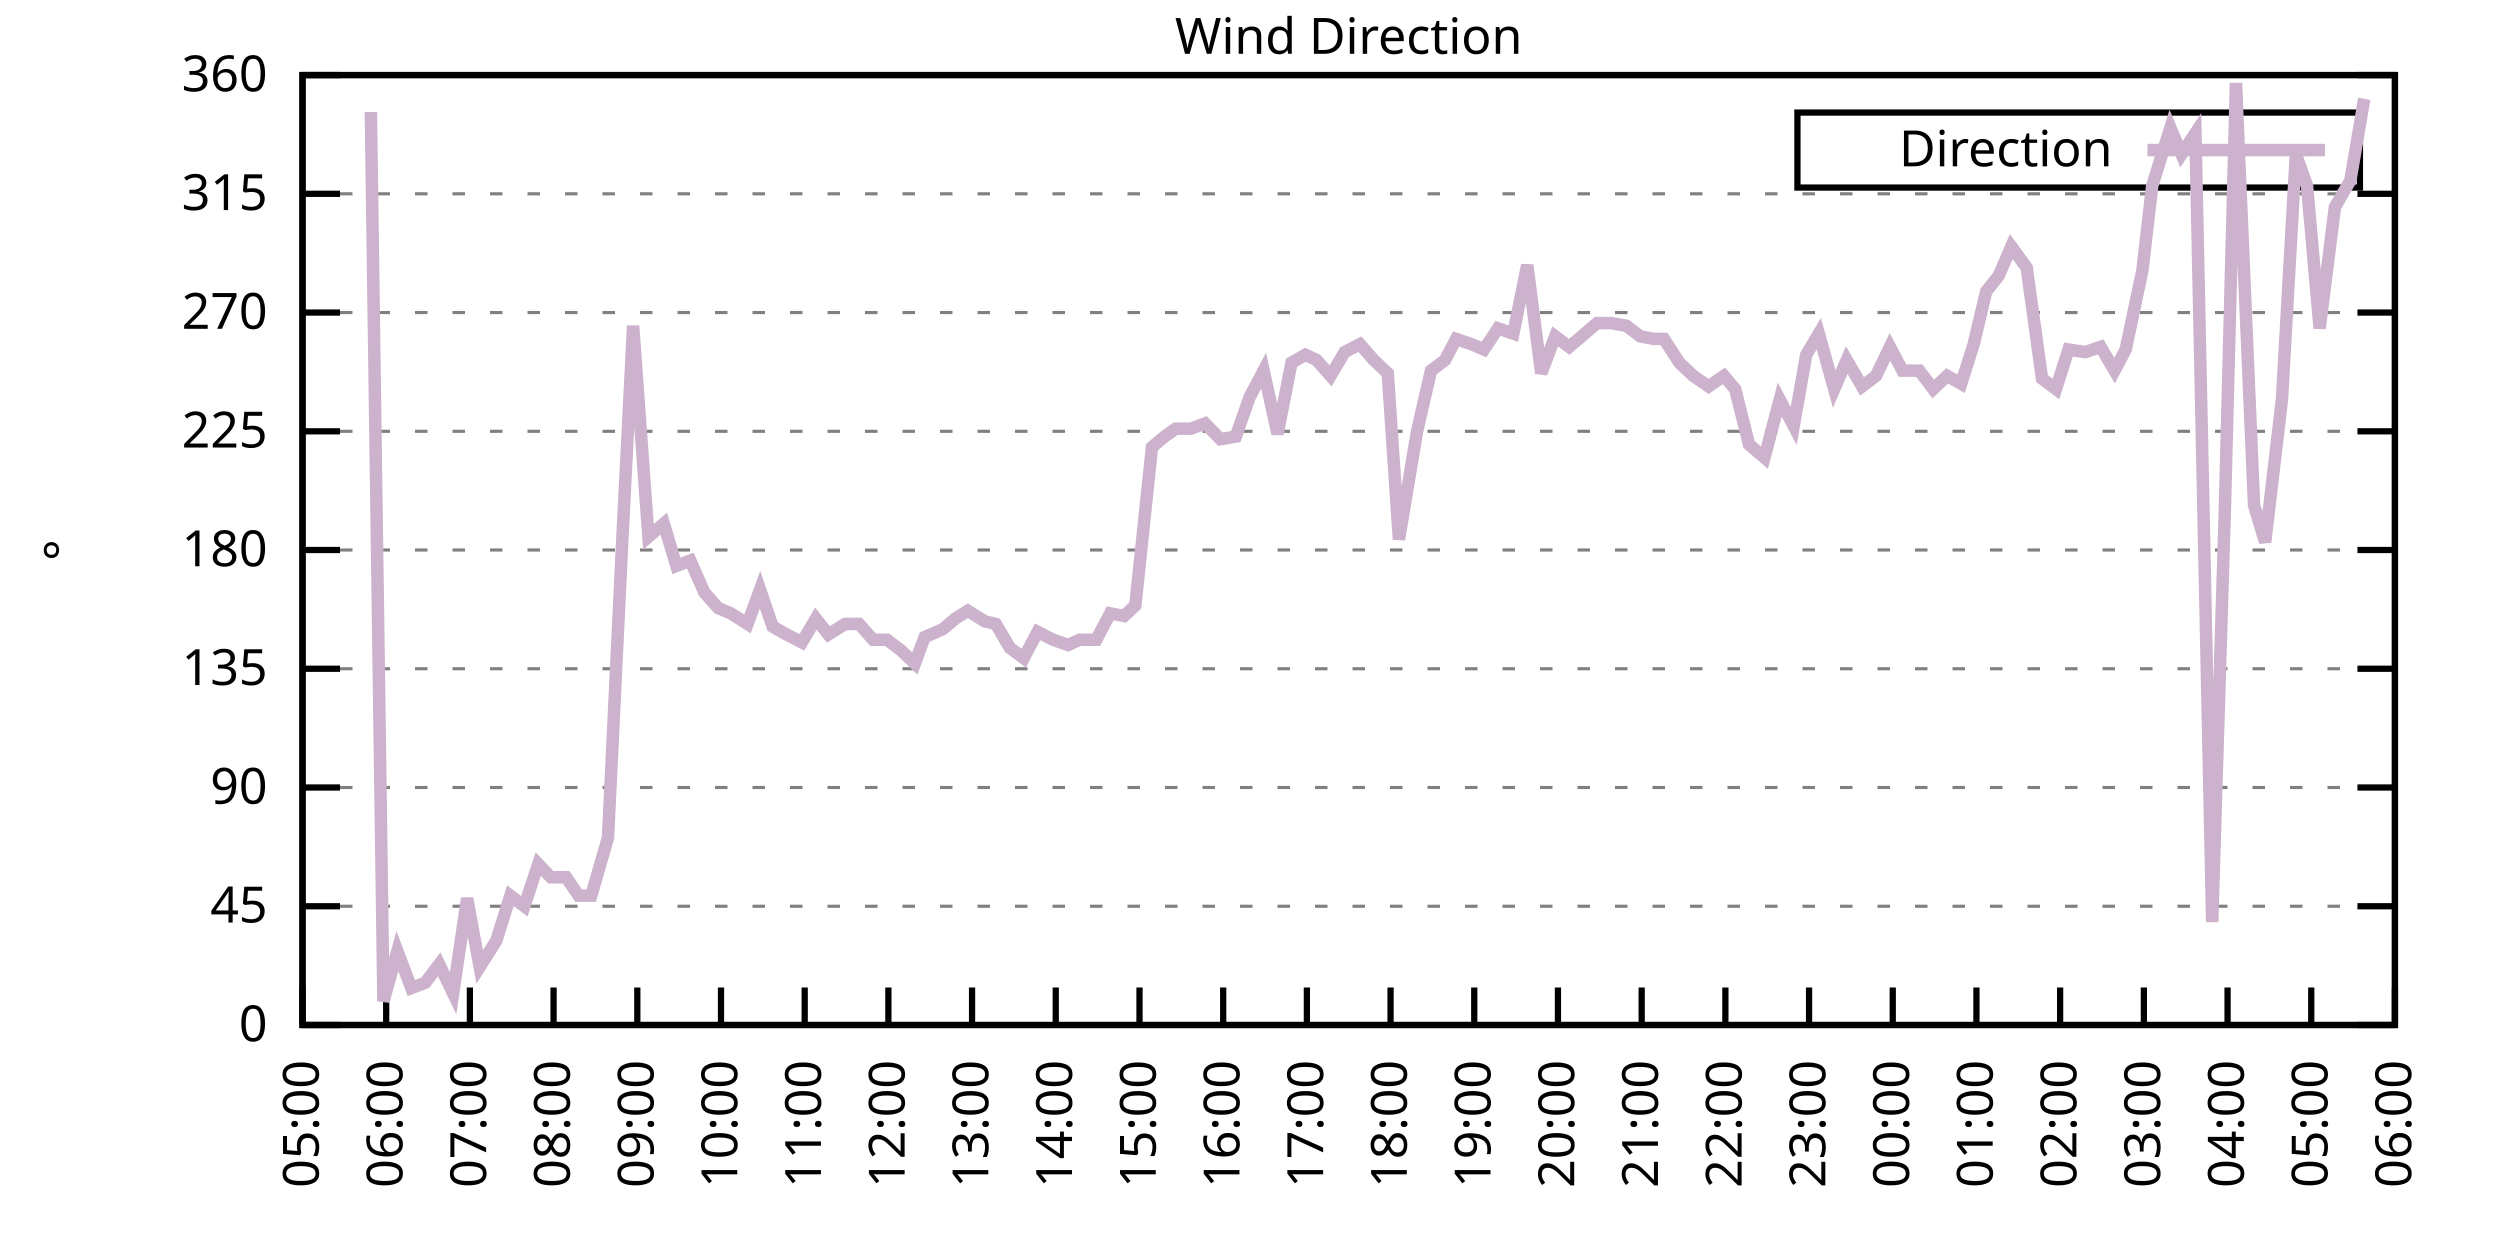
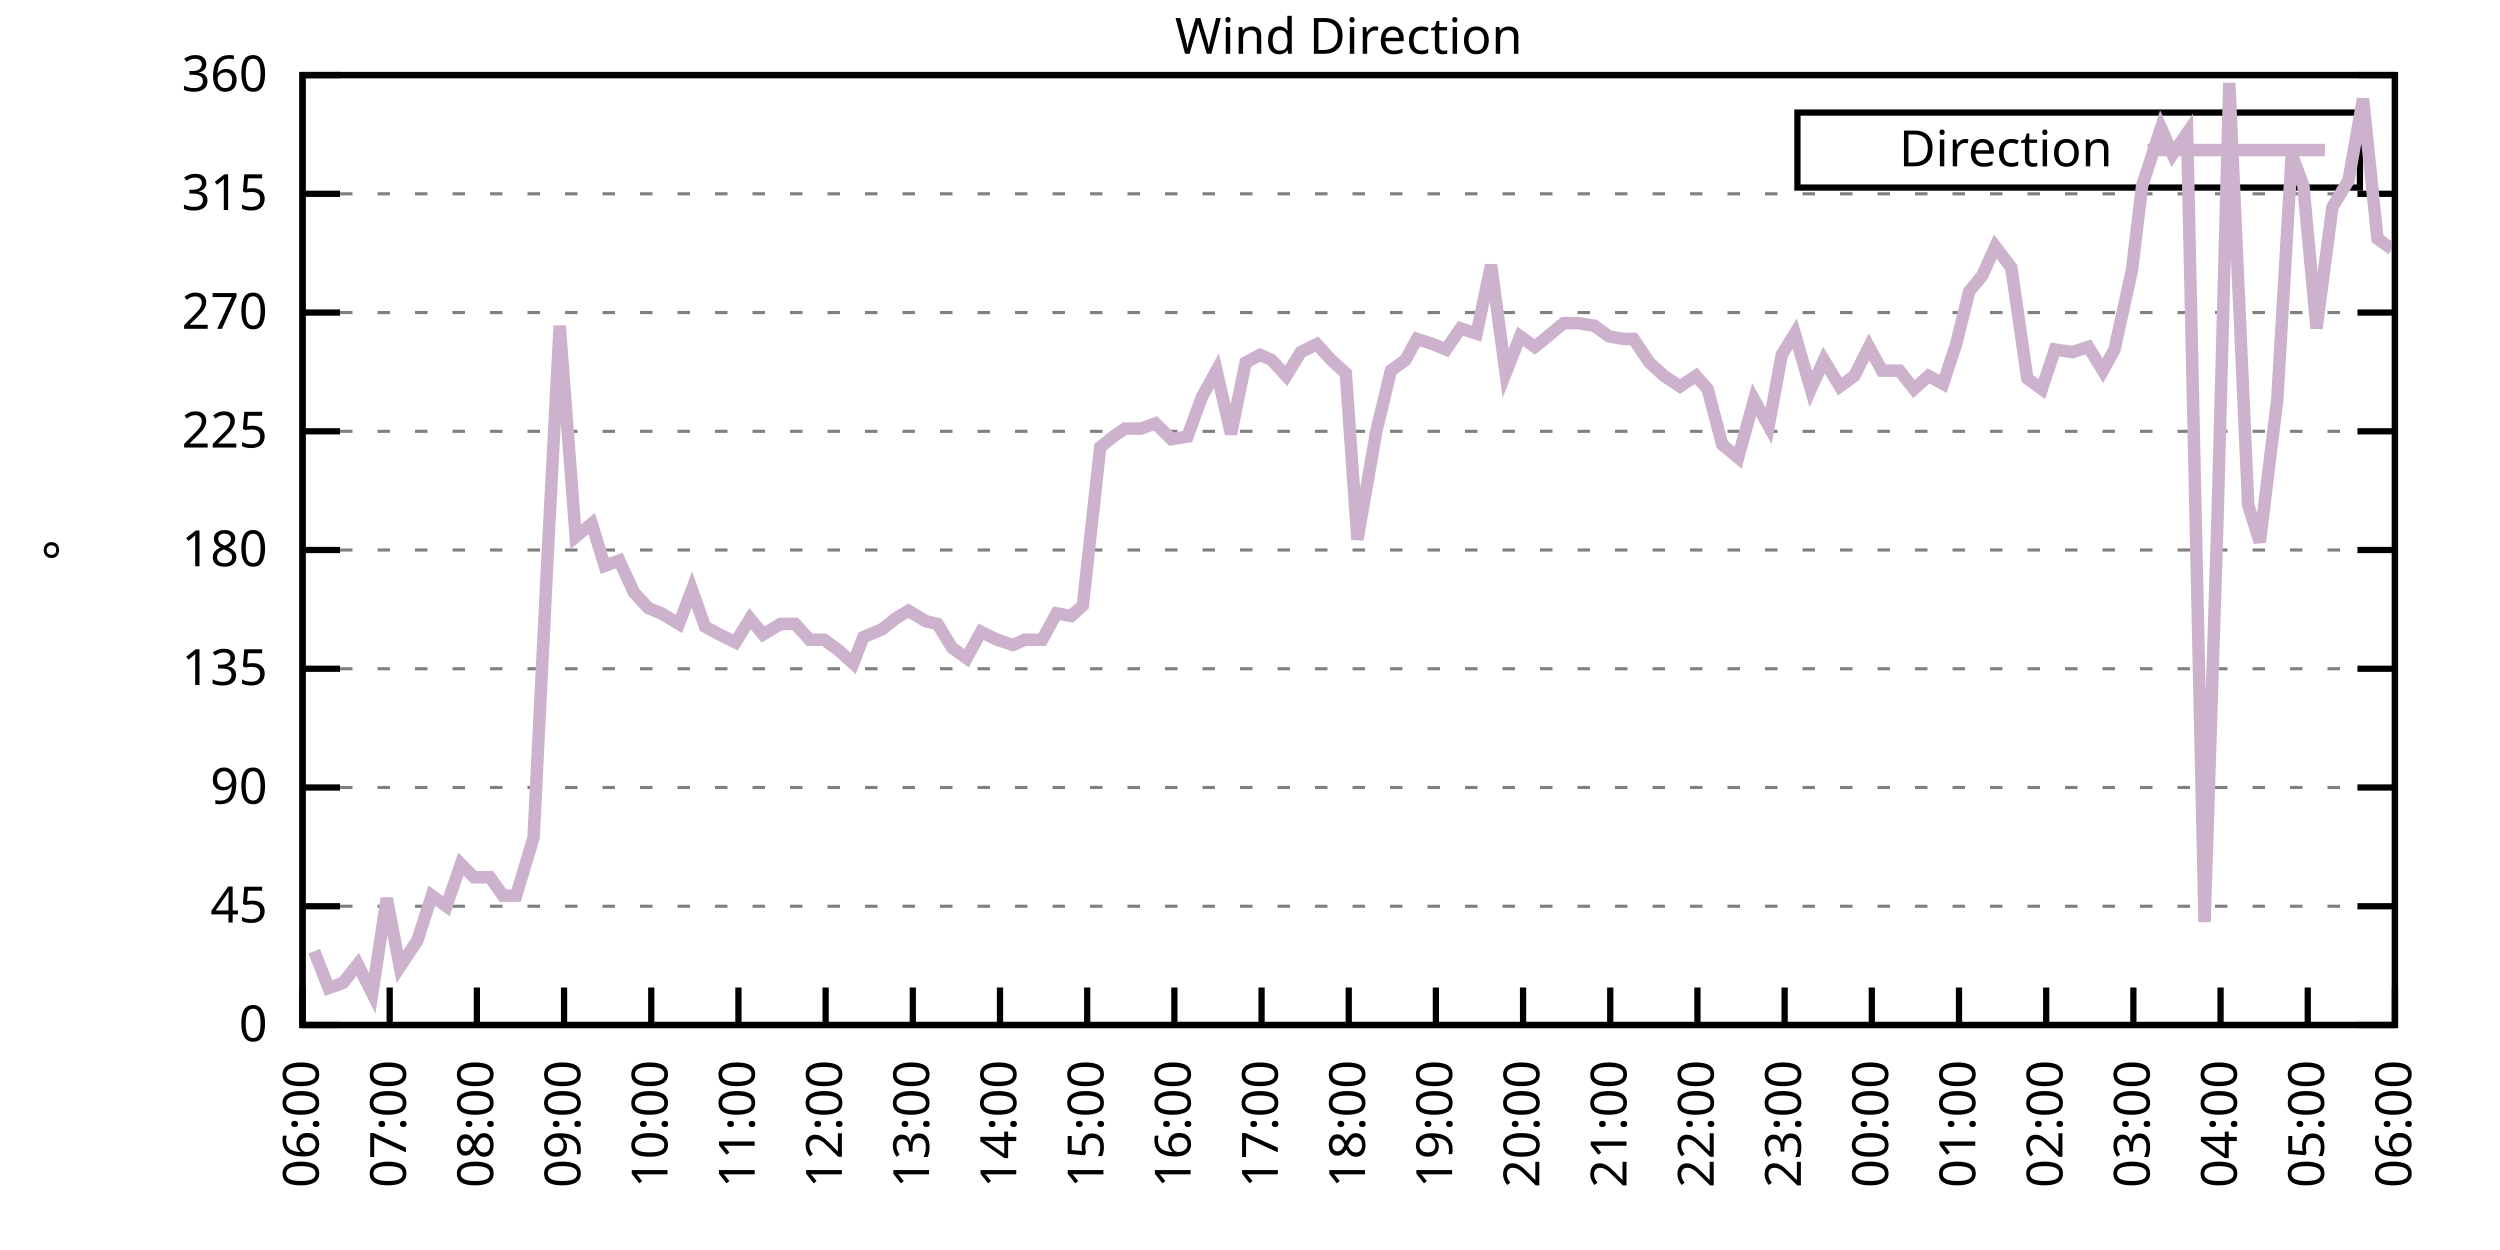
<svg xmlns="http://www.w3.org/2000/svg" xmlns:xlink="http://www.w3.org/1999/xlink" width="400" height="200" viewBox="0 0 400 200">
  <g id="gnuplot_canvas">
    <rect x="0" y="0" width="400" height="200" fill="none" />
    <defs>
      <circle id="gpDot" r="0.5" stroke-width="0.5" stroke="currentColor" />
      <path id="gpPt0" stroke-width="0.333" stroke="currentColor" d="M-1,0 h2 M0,-1 v2" />
      <path id="gpPt1" stroke-width="0.333" stroke="currentColor" d="M-1,-1 L1,1 M1,-1 L-1,1" />
      <path id="gpPt2" stroke-width="0.333" stroke="currentColor" d="M-1,0 L1,0 M0,-1 L0,1 M-1,-1 L1,1 M-1,1 L1,-1" />
      <rect id="gpPt3" stroke-width="0.333" stroke="currentColor" x="-1" y="-1" width="2" height="2" />
      <rect id="gpPt4" stroke-width="0.333" stroke="currentColor" fill="currentColor" x="-1" y="-1" width="2" height="2" />
      <circle id="gpPt5" stroke-width="0.333" stroke="currentColor" cx="0" cy="0" r="1" />
      <use xlink:href="#gpPt5" id="gpPt6" fill="currentColor" stroke="none" />
      <path id="gpPt7" stroke-width="0.333" stroke="currentColor" d="M0,-1.33 L-1.33,0.67 L1.33,0.67 z" />
      <use xlink:href="#gpPt7" id="gpPt8" fill="currentColor" stroke="none" />
      <use xlink:href="#gpPt7" id="gpPt9" stroke="currentColor" transform="rotate(180)" />
      <use xlink:href="#gpPt9" id="gpPt10" fill="currentColor" stroke="none" />
      <use xlink:href="#gpPt3" id="gpPt11" stroke="currentColor" transform="rotate(45)" />
      <use xlink:href="#gpPt11" id="gpPt12" fill="currentColor" stroke="none" />
      <path id="gpPt13" stroke-width="0.333" stroke="currentColor" d="M0,1.330 L1.265,0.411 L0.782,-1.067 L-0.782,-1.076 L-1.265,0.411 z" />
      <use xlink:href="#gpPt13" id="gpPt14" fill="currentColor" stroke="none" />
      <filter id="textbox" filterUnits="objectBoundingBox" x="0" y="0" height="1" width="1">
        <feFlood flood-color="white" flood-opacity="1" result="bgnd" />
        <feComposite in="SourceGraphic" in2="bgnd" operator="atop" />
      </filter>
      <filter id="greybox" filterUnits="objectBoundingBox" x="0" y="0" height="1" width="1">
        <feFlood flood-color="lightgrey" flood-opacity="1" result="grey" />
        <feComposite in="SourceGraphic" in2="grey" operator="atop" />
      </filter>
    </defs>
    <g fill="none" color="white" stroke="currentColor" stroke-width="1.00" stroke-linecap="butt" stroke-linejoin="miter">
</g>
    <g fill="none" color="black" stroke="currentColor" stroke-width="1.00" stroke-linecap="butt" stroke-linejoin="miter">
      <g stroke="none" shape-rendering="crispEdges">
        <polygon fill="rgb(255, 255, 255)" points="48.40,164.00 383.18,164.00 383.18,12.02 48.40,12.02 " />
      </g>
    </g>
    <g fill="none" color="black" stroke="currentColor" stroke-width="1.00" stroke-linecap="butt" stroke-linejoin="miter">
</g>
    <g fill="none" color="black" stroke="black" stroke-width="0.50" stroke-linecap="butt" stroke-linejoin="miter">
</g>
    <g fill="none" color="gray" stroke="currentColor" stroke-width="0.50" stroke-linecap="butt" stroke-linejoin="miter">
      <path stroke="gray" stroke-dasharray="2,4" class="gridline" d="M48.40,164.00 L383.19,164.00  " />
    </g>
    <g fill="none" color="gray" stroke="gray" stroke-width="1.00" stroke-linecap="butt" stroke-linejoin="miter">
</g>
    <g fill="none" color="black" stroke="currentColor" stroke-width="1.00" stroke-linecap="butt" stroke-linejoin="miter">
      <path stroke="black" d="M48.40,164.00 L54.40,164.00 M383.19,164.00 L377.19,164.00  " />
      <g transform="translate(42.80,166.60)" stroke="none" fill="black" font-family="Sans" font-size="8.00" text-anchor="end">
        <text>
          <tspan font-family="Sans"> 0</tspan>
        </text>
      </g>
    </g>
    <g fill="none" color="black" stroke="currentColor" stroke-width="1.00" stroke-linecap="butt" stroke-linejoin="miter">
</g>
    <g fill="none" color="black" stroke="black" stroke-width="0.50" stroke-linecap="butt" stroke-linejoin="miter">
</g>
    <g fill="none" color="gray" stroke="currentColor" stroke-width="0.50" stroke-linecap="butt" stroke-linejoin="miter">
      <path stroke="gray" stroke-dasharray="2,4" class="gridline" d="M48.40,145.00 L383.19,145.00  " />
    </g>
    <g fill="none" color="gray" stroke="gray" stroke-width="1.00" stroke-linecap="butt" stroke-linejoin="miter">
</g>
    <g fill="none" color="black" stroke="currentColor" stroke-width="1.00" stroke-linecap="butt" stroke-linejoin="miter">
      <path stroke="black" d="M48.40,145.00 L54.40,145.00 M383.19,145.00 L377.19,145.00  " />
      <g transform="translate(42.80,147.60)" stroke="none" fill="black" font-family="Sans" font-size="8.00" text-anchor="end">
        <text>
          <tspan font-family="Sans"> 45</tspan>
        </text>
      </g>
    </g>
    <g fill="none" color="black" stroke="currentColor" stroke-width="1.00" stroke-linecap="butt" stroke-linejoin="miter">
</g>
    <g fill="none" color="black" stroke="black" stroke-width="0.50" stroke-linecap="butt" stroke-linejoin="miter">
</g>
    <g fill="none" color="gray" stroke="currentColor" stroke-width="0.50" stroke-linecap="butt" stroke-linejoin="miter">
      <path stroke="gray" stroke-dasharray="2,4" class="gridline" d="M48.40,126.00 L383.19,126.00  " />
    </g>
    <g fill="none" color="gray" stroke="gray" stroke-width="1.00" stroke-linecap="butt" stroke-linejoin="miter">
</g>
    <g fill="none" color="black" stroke="currentColor" stroke-width="1.00" stroke-linecap="butt" stroke-linejoin="miter">
      <path stroke="black" d="M48.40,126.00 L54.40,126.00 M383.19,126.00 L377.19,126.00  " />
      <g transform="translate(42.80,128.60)" stroke="none" fill="black" font-family="Sans" font-size="8.00" text-anchor="end">
        <text>
          <tspan font-family="Sans"> 90</tspan>
        </text>
      </g>
    </g>
    <g fill="none" color="black" stroke="currentColor" stroke-width="1.00" stroke-linecap="butt" stroke-linejoin="miter">
</g>
    <g fill="none" color="black" stroke="black" stroke-width="0.50" stroke-linecap="butt" stroke-linejoin="miter">
</g>
    <g fill="none" color="gray" stroke="currentColor" stroke-width="0.50" stroke-linecap="butt" stroke-linejoin="miter">
      <path stroke="gray" stroke-dasharray="2,4" class="gridline" d="M48.40,107.00 L383.19,107.00  " />
    </g>
    <g fill="none" color="gray" stroke="gray" stroke-width="1.00" stroke-linecap="butt" stroke-linejoin="miter">
</g>
    <g fill="none" color="black" stroke="currentColor" stroke-width="1.00" stroke-linecap="butt" stroke-linejoin="miter">
      <path stroke="black" d="M48.40,107.00 L54.40,107.00 M383.19,107.00 L377.19,107.00  " />
      <g transform="translate(42.80,109.60)" stroke="none" fill="black" font-family="Sans" font-size="8.00" text-anchor="end">
        <text>
          <tspan font-family="Sans"> 135</tspan>
        </text>
      </g>
    </g>
    <g fill="none" color="black" stroke="currentColor" stroke-width="1.00" stroke-linecap="butt" stroke-linejoin="miter">
</g>
    <g fill="none" color="black" stroke="black" stroke-width="0.50" stroke-linecap="butt" stroke-linejoin="miter">
</g>
    <g fill="none" color="gray" stroke="currentColor" stroke-width="0.50" stroke-linecap="butt" stroke-linejoin="miter">
      <path stroke="gray" stroke-dasharray="2,4" class="gridline" d="M48.40,88.00 L383.19,88.00  " />
    </g>
    <g fill="none" color="gray" stroke="gray" stroke-width="1.00" stroke-linecap="butt" stroke-linejoin="miter">
</g>
    <g fill="none" color="black" stroke="currentColor" stroke-width="1.00" stroke-linecap="butt" stroke-linejoin="miter">
      <path stroke="black" d="M48.40,88.00 L54.40,88.00 M383.19,88.00 L377.19,88.00  " />
      <g transform="translate(42.80,90.60)" stroke="none" fill="black" font-family="Sans" font-size="8.00" text-anchor="end">
        <text>
          <tspan font-family="Sans"> 180</tspan>
        </text>
      </g>
    </g>
    <g fill="none" color="black" stroke="currentColor" stroke-width="1.00" stroke-linecap="butt" stroke-linejoin="miter">
</g>
    <g fill="none" color="black" stroke="black" stroke-width="0.50" stroke-linecap="butt" stroke-linejoin="miter">
</g>
    <g fill="none" color="gray" stroke="currentColor" stroke-width="0.50" stroke-linecap="butt" stroke-linejoin="miter">
      <path stroke="gray" stroke-dasharray="2,4" class="gridline" d="M48.40,69.01 L383.19,69.01  " />
    </g>
    <g fill="none" color="gray" stroke="gray" stroke-width="1.00" stroke-linecap="butt" stroke-linejoin="miter">
</g>
    <g fill="none" color="black" stroke="currentColor" stroke-width="1.00" stroke-linecap="butt" stroke-linejoin="miter">
      <path stroke="black" d="M48.40,69.01 L54.40,69.01 M383.19,69.01 L377.19,69.01  " />
      <g transform="translate(42.80,71.61)" stroke="none" fill="black" font-family="Sans" font-size="8.00" text-anchor="end">
        <text>
          <tspan font-family="Sans"> 225</tspan>
        </text>
      </g>
    </g>
    <g fill="none" color="black" stroke="currentColor" stroke-width="1.00" stroke-linecap="butt" stroke-linejoin="miter">
</g>
    <g fill="none" color="black" stroke="black" stroke-width="0.50" stroke-linecap="butt" stroke-linejoin="miter">
</g>
    <g fill="none" color="gray" stroke="currentColor" stroke-width="0.50" stroke-linecap="butt" stroke-linejoin="miter">
      <path stroke="gray" stroke-dasharray="2,4" class="gridline" d="M48.40,50.01 L383.19,50.01  " />
    </g>
    <g fill="none" color="gray" stroke="gray" stroke-width="1.00" stroke-linecap="butt" stroke-linejoin="miter">
</g>
    <g fill="none" color="black" stroke="currentColor" stroke-width="1.00" stroke-linecap="butt" stroke-linejoin="miter">
      <path stroke="black" d="M48.40,50.01 L54.40,50.01 M383.19,50.01 L377.19,50.01  " />
      <g transform="translate(42.80,52.61)" stroke="none" fill="black" font-family="Sans" font-size="8.00" text-anchor="end">
        <text>
          <tspan font-family="Sans"> 270</tspan>
        </text>
      </g>
    </g>
    <g fill="none" color="black" stroke="currentColor" stroke-width="1.00" stroke-linecap="butt" stroke-linejoin="miter">
</g>
    <g fill="none" color="black" stroke="black" stroke-width="0.50" stroke-linecap="butt" stroke-linejoin="miter">
</g>
    <g fill="none" color="gray" stroke="currentColor" stroke-width="0.50" stroke-linecap="butt" stroke-linejoin="miter">
      <path stroke="gray" stroke-dasharray="2,4" class="gridline" d="M48.40,31.01 L383.19,31.01  " />
    </g>
    <g fill="none" color="gray" stroke="gray" stroke-width="1.00" stroke-linecap="butt" stroke-linejoin="miter">
</g>
    <g fill="none" color="black" stroke="currentColor" stroke-width="1.00" stroke-linecap="butt" stroke-linejoin="miter">
      <path stroke="black" d="M48.40,31.01 L54.40,31.01 M383.19,31.01 L377.19,31.01  " />
      <g transform="translate(42.80,33.61)" stroke="none" fill="black" font-family="Sans" font-size="8.00" text-anchor="end">
        <text>
          <tspan font-family="Sans"> 315</tspan>
        </text>
      </g>
    </g>
    <g fill="none" color="black" stroke="currentColor" stroke-width="1.00" stroke-linecap="butt" stroke-linejoin="miter">
</g>
    <g fill="none" color="black" stroke="black" stroke-width="0.50" stroke-linecap="butt" stroke-linejoin="miter">
</g>
    <g fill="none" color="gray" stroke="currentColor" stroke-width="0.50" stroke-linecap="butt" stroke-linejoin="miter">
      <path stroke="gray" stroke-dasharray="2,4" class="gridline" d="M48.40,12.01 L383.19,12.01  " />
    </g>
    <g fill="none" color="gray" stroke="gray" stroke-width="1.00" stroke-linecap="butt" stroke-linejoin="miter">
</g>
    <g fill="none" color="black" stroke="currentColor" stroke-width="1.00" stroke-linecap="butt" stroke-linejoin="miter">
      <path stroke="black" d="M48.40,12.01 L54.40,12.01 M383.19,12.01 L377.19,12.01  " />
      <g transform="translate(42.80,14.61)" stroke="none" fill="black" font-family="Sans" font-size="8.00" text-anchor="end">
        <text>
          <tspan font-family="Sans"> 360</tspan>
        </text>
      </g>
    </g>
    <g fill="none" color="black" stroke="currentColor" stroke-width="1.00" stroke-linecap="butt" stroke-linejoin="miter">
      <path stroke="black" d="M48.40,164.00 L48.40,158.00  " />
      <g transform="translate(51.00,169.60) rotate(270.00)" stroke="none" fill="black" font-family="Sans" font-size="8.00" text-anchor="end">
        <text>
-           <tspan font-family="Sans">05:00</tspan>
-         </text>
-       </g>
-     </g>
-     <g fill="none" color="black" stroke="currentColor" stroke-width="1.00" stroke-linecap="butt" stroke-linejoin="miter">
-       <path stroke="black" d="M61.79,164.00 L61.79,158.00  " />
-       <g transform="translate(64.39,169.60) rotate(270.00)" stroke="none" fill="black" font-family="Sans" font-size="8.00" text-anchor="end">
-         <text>
          <tspan font-family="Sans">06:00</tspan>
        </text>
      </g>
    </g>
    <g fill="none" color="black" stroke="currentColor" stroke-width="1.00" stroke-linecap="butt" stroke-linejoin="miter">
-       <path stroke="black" d="M75.18,164.00 L75.18,158.00  " />
-       <g transform="translate(77.78,169.60) rotate(270.00)" stroke="none" fill="black" font-family="Sans" font-size="8.00" text-anchor="end">
+       <path stroke="black" d="M62.35,164.00 L62.35,158.00  " />
+       <g transform="translate(64.95,169.60) rotate(270.00)" stroke="none" fill="black" font-family="Sans" font-size="8.00" text-anchor="end">
        <text>
          <tspan font-family="Sans">07:00</tspan>
        </text>
      </g>
    </g>
    <g fill="none" color="black" stroke="currentColor" stroke-width="1.00" stroke-linecap="butt" stroke-linejoin="miter">
-       <path stroke="black" d="M88.57,164.00 L88.57,158.00  " />
-       <g transform="translate(91.17,169.60) rotate(270.00)" stroke="none" fill="black" font-family="Sans" font-size="8.00" text-anchor="end">
+       <path stroke="black" d="M76.30,164.00 L76.30,158.00  " />
+       <g transform="translate(78.90,169.60) rotate(270.00)" stroke="none" fill="black" font-family="Sans" font-size="8.00" text-anchor="end">
        <text>
          <tspan font-family="Sans">08:00</tspan>
        </text>
      </g>
    </g>
    <g fill="none" color="black" stroke="currentColor" stroke-width="1.00" stroke-linecap="butt" stroke-linejoin="miter">
-       <path stroke="black" d="M101.97,164.00 L101.97,158.00  " />
-       <g transform="translate(104.57,169.60) rotate(270.00)" stroke="none" fill="black" font-family="Sans" font-size="8.00" text-anchor="end">
+       <path stroke="black" d="M90.25,164.00 L90.25,158.00  " />
+       <g transform="translate(92.85,169.60) rotate(270.00)" stroke="none" fill="black" font-family="Sans" font-size="8.00" text-anchor="end">
        <text>
          <tspan font-family="Sans">09:00</tspan>
        </text>
      </g>
    </g>
    <g fill="none" color="black" stroke="currentColor" stroke-width="1.00" stroke-linecap="butt" stroke-linejoin="miter">
-       <path stroke="black" d="M115.36,164.00 L115.36,158.00  " />
-       <g transform="translate(117.96,169.60) rotate(270.00)" stroke="none" fill="black" font-family="Sans" font-size="8.00" text-anchor="end">
+       <path stroke="black" d="M104.20,164.00 L104.20,158.00  " />
+       <g transform="translate(106.80,169.60) rotate(270.00)" stroke="none" fill="black" font-family="Sans" font-size="8.00" text-anchor="end">
        <text>
          <tspan font-family="Sans">10:00</tspan>
        </text>
      </g>
    </g>
    <g fill="none" color="black" stroke="currentColor" stroke-width="1.00" stroke-linecap="butt" stroke-linejoin="miter">
-       <path stroke="black" d="M128.75,164.00 L128.75,158.00  " />
-       <g transform="translate(131.35,169.60) rotate(270.00)" stroke="none" fill="black" font-family="Sans" font-size="8.00" text-anchor="end">
+       <path stroke="black" d="M118.15,164.00 L118.15,158.00  " />
+       <g transform="translate(120.75,169.60) rotate(270.00)" stroke="none" fill="black" font-family="Sans" font-size="8.00" text-anchor="end">
        <text>
          <tspan font-family="Sans">11:00</tspan>
        </text>
      </g>
    </g>
    <g fill="none" color="black" stroke="currentColor" stroke-width="1.00" stroke-linecap="butt" stroke-linejoin="miter">
-       <path stroke="black" d="M142.14,164.00 L142.14,158.00  " />
-       <g transform="translate(144.74,169.60) rotate(270.00)" stroke="none" fill="black" font-family="Sans" font-size="8.00" text-anchor="end">
+       <path stroke="black" d="M132.10,164.00 L132.10,158.00  " />
+       <g transform="translate(134.70,169.60) rotate(270.00)" stroke="none" fill="black" font-family="Sans" font-size="8.00" text-anchor="end">
        <text>
          <tspan font-family="Sans">12:00</tspan>
        </text>
      </g>
    </g>
    <g fill="none" color="black" stroke="currentColor" stroke-width="1.00" stroke-linecap="butt" stroke-linejoin="miter">
-       <path stroke="black" d="M155.53,164.00 L155.53,158.00  " />
-       <g transform="translate(158.13,169.60) rotate(270.00)" stroke="none" fill="black" font-family="Sans" font-size="8.00" text-anchor="end">
+       <path stroke="black" d="M146.05,164.00 L146.05,158.00  " />
+       <g transform="translate(148.65,169.60) rotate(270.00)" stroke="none" fill="black" font-family="Sans" font-size="8.00" text-anchor="end">
        <text>
          <tspan font-family="Sans">13:00</tspan>
        </text>
      </g>
    </g>
    <g fill="none" color="black" stroke="currentColor" stroke-width="1.00" stroke-linecap="butt" stroke-linejoin="miter">
-       <path stroke="black" d="M168.92,164.00 L168.92,158.00  " />
-       <g transform="translate(171.52,169.60) rotate(270.00)" stroke="none" fill="black" font-family="Sans" font-size="8.00" text-anchor="end">
+       <path stroke="black" d="M160.00,164.00 L160.00,158.00  " />
+       <g transform="translate(162.60,169.60) rotate(270.00)" stroke="none" fill="black" font-family="Sans" font-size="8.00" text-anchor="end">
        <text>
          <tspan font-family="Sans">14:00</tspan>
        </text>
      </g>
    </g>
    <g fill="none" color="black" stroke="currentColor" stroke-width="1.00" stroke-linecap="butt" stroke-linejoin="miter">
-       <path stroke="black" d="M182.32,164.00 L182.32,158.00  " />
-       <g transform="translate(184.92,169.60) rotate(270.00)" stroke="none" fill="black" font-family="Sans" font-size="8.00" text-anchor="end">
+       <path stroke="black" d="M173.95,164.00 L173.95,158.00  " />
+       <g transform="translate(176.55,169.60) rotate(270.00)" stroke="none" fill="black" font-family="Sans" font-size="8.00" text-anchor="end">
        <text>
          <tspan font-family="Sans">15:00</tspan>
        </text>
      </g>
    </g>
    <g fill="none" color="black" stroke="currentColor" stroke-width="1.00" stroke-linecap="butt" stroke-linejoin="miter">
-       <path stroke="black" d="M195.71,164.00 L195.71,158.00  " />
-       <g transform="translate(198.31,169.60) rotate(270.00)" stroke="none" fill="black" font-family="Sans" font-size="8.00" text-anchor="end">
+       <path stroke="black" d="M187.90,164.00 L187.90,158.00  " />
+       <g transform="translate(190.50,169.60) rotate(270.00)" stroke="none" fill="black" font-family="Sans" font-size="8.00" text-anchor="end">
        <text>
          <tspan font-family="Sans">16:00</tspan>
        </text>
      </g>
    </g>
    <g fill="none" color="black" stroke="currentColor" stroke-width="1.00" stroke-linecap="butt" stroke-linejoin="miter">
-       <path stroke="black" d="M209.10,164.00 L209.10,158.00  " />
-       <g transform="translate(211.70,169.60) rotate(270.00)" stroke="none" fill="black" font-family="Sans" font-size="8.00" text-anchor="end">
+       <path stroke="black" d="M201.85,164.00 L201.85,158.00  " />
+       <g transform="translate(204.45,169.60) rotate(270.00)" stroke="none" fill="black" font-family="Sans" font-size="8.00" text-anchor="end">
        <text>
          <tspan font-family="Sans">17:00</tspan>
        </text>
      </g>
    </g>
    <g fill="none" color="black" stroke="currentColor" stroke-width="1.00" stroke-linecap="butt" stroke-linejoin="miter">
-       <path stroke="black" d="M222.49,164.00 L222.49,158.00  " />
-       <g transform="translate(225.09,169.60) rotate(270.00)" stroke="none" fill="black" font-family="Sans" font-size="8.00" text-anchor="end">
+       <path stroke="black" d="M215.80,164.00 L215.80,158.00  " />
+       <g transform="translate(218.40,169.60) rotate(270.00)" stroke="none" fill="black" font-family="Sans" font-size="8.00" text-anchor="end">
        <text>
          <tspan font-family="Sans">18:00</tspan>
        </text>
      </g>
    </g>
    <g fill="none" color="black" stroke="currentColor" stroke-width="1.00" stroke-linecap="butt" stroke-linejoin="miter">
-       <path stroke="black" d="M235.88,164.00 L235.88,158.00  " />
-       <g transform="translate(238.48,169.60) rotate(270.00)" stroke="none" fill="black" font-family="Sans" font-size="8.00" text-anchor="end">
+       <path stroke="black" d="M229.74,164.00 L229.74,158.00  " />
+       <g transform="translate(232.34,169.60) rotate(270.00)" stroke="none" fill="black" font-family="Sans" font-size="8.00" text-anchor="end">
        <text>
          <tspan font-family="Sans">19:00</tspan>
        </text>
      </g>
    </g>
    <g fill="none" color="black" stroke="currentColor" stroke-width="1.00" stroke-linecap="butt" stroke-linejoin="miter">
-       <path stroke="black" d="M249.27,164.00 L249.27,158.00  " />
-       <g transform="translate(251.87,169.60) rotate(270.00)" stroke="none" fill="black" font-family="Sans" font-size="8.00" text-anchor="end">
+       <path stroke="black" d="M243.69,164.00 L243.69,158.00  " />
+       <g transform="translate(246.29,169.60) rotate(270.00)" stroke="none" fill="black" font-family="Sans" font-size="8.00" text-anchor="end">
        <text>
          <tspan font-family="Sans">20:00</tspan>
        </text>
      </g>
    </g>
    <g fill="none" color="black" stroke="currentColor" stroke-width="1.00" stroke-linecap="butt" stroke-linejoin="miter">
-       <path stroke="black" d="M262.67,164.00 L262.67,158.00  " />
-       <g transform="translate(265.27,169.60) rotate(270.00)" stroke="none" fill="black" font-family="Sans" font-size="8.00" text-anchor="end">
+       <path stroke="black" d="M257.64,164.00 L257.64,158.00  " />
+       <g transform="translate(260.24,169.60) rotate(270.00)" stroke="none" fill="black" font-family="Sans" font-size="8.00" text-anchor="end">
        <text>
          <tspan font-family="Sans">21:00</tspan>
        </text>
      </g>
    </g>
    <g fill="none" color="black" stroke="currentColor" stroke-width="1.00" stroke-linecap="butt" stroke-linejoin="miter">
-       <path stroke="black" d="M276.06,164.00 L276.06,158.00  " />
-       <g transform="translate(278.66,169.60) rotate(270.00)" stroke="none" fill="black" font-family="Sans" font-size="8.00" text-anchor="end">
+       <path stroke="black" d="M271.59,164.00 L271.59,158.00  " />
+       <g transform="translate(274.19,169.60) rotate(270.00)" stroke="none" fill="black" font-family="Sans" font-size="8.00" text-anchor="end">
        <text>
          <tspan font-family="Sans">22:00</tspan>
        </text>
      </g>
    </g>
    <g fill="none" color="black" stroke="currentColor" stroke-width="1.00" stroke-linecap="butt" stroke-linejoin="miter">
-       <path stroke="black" d="M289.45,164.00 L289.45,158.00  " />
-       <g transform="translate(292.05,169.60) rotate(270.00)" stroke="none" fill="black" font-family="Sans" font-size="8.00" text-anchor="end">
+       <path stroke="black" d="M285.54,164.00 L285.54,158.00  " />
+       <g transform="translate(288.14,169.60) rotate(270.00)" stroke="none" fill="black" font-family="Sans" font-size="8.00" text-anchor="end">
        <text>
          <tspan font-family="Sans">23:00</tspan>
        </text>
      </g>
    </g>
    <g fill="none" color="black" stroke="currentColor" stroke-width="1.00" stroke-linecap="butt" stroke-linejoin="miter">
-       <path stroke="black" d="M302.84,164.00 L302.84,158.00  " />
-       <g transform="translate(305.44,169.60) rotate(270.00)" stroke="none" fill="black" font-family="Sans" font-size="8.00" text-anchor="end">
+       <path stroke="black" d="M299.49,164.00 L299.49,158.00  " />
+       <g transform="translate(302.09,169.60) rotate(270.00)" stroke="none" fill="black" font-family="Sans" font-size="8.00" text-anchor="end">
        <text>
          <tspan font-family="Sans">00:00</tspan>
        </text>
      </g>
    </g>
    <g fill="none" color="black" stroke="currentColor" stroke-width="1.00" stroke-linecap="butt" stroke-linejoin="miter">
-       <path stroke="black" d="M316.23,164.00 L316.23,158.00  " />
-       <g transform="translate(318.83,169.60) rotate(270.00)" stroke="none" fill="black" font-family="Sans" font-size="8.00" text-anchor="end">
+       <path stroke="black" d="M313.44,164.00 L313.44,158.00  " />
+       <g transform="translate(316.04,169.60) rotate(270.00)" stroke="none" fill="black" font-family="Sans" font-size="8.00" text-anchor="end">
        <text>
          <tspan font-family="Sans">01:00</tspan>
        </text>
      </g>
    </g>
    <g fill="none" color="black" stroke="currentColor" stroke-width="1.00" stroke-linecap="butt" stroke-linejoin="miter">
-       <path stroke="black" d="M329.62,164.00 L329.62,158.00  " />
-       <g transform="translate(332.22,169.60) rotate(270.00)" stroke="none" fill="black" font-family="Sans" font-size="8.00" text-anchor="end">
+       <path stroke="black" d="M327.39,164.00 L327.39,158.00  " />
+       <g transform="translate(329.99,169.60) rotate(270.00)" stroke="none" fill="black" font-family="Sans" font-size="8.00" text-anchor="end">
        <text>
          <tspan font-family="Sans">02:00</tspan>
        </text>
      </g>
    </g>
    <g fill="none" color="black" stroke="currentColor" stroke-width="1.00" stroke-linecap="butt" stroke-linejoin="miter">
-       <path stroke="black" d="M343.02,164.00 L343.02,158.00  " />
-       <g transform="translate(345.62,169.60) rotate(270.00)" stroke="none" fill="black" font-family="Sans" font-size="8.00" text-anchor="end">
+       <path stroke="black" d="M341.34,164.00 L341.34,158.00  " />
+       <g transform="translate(343.94,169.60) rotate(270.00)" stroke="none" fill="black" font-family="Sans" font-size="8.00" text-anchor="end">
        <text>
          <tspan font-family="Sans">03:00</tspan>
        </text>
      </g>
    </g>
    <g fill="none" color="black" stroke="currentColor" stroke-width="1.00" stroke-linecap="butt" stroke-linejoin="miter">
-       <path stroke="black" d="M356.41,164.00 L356.41,158.00  " />
-       <g transform="translate(359.01,169.60) rotate(270.00)" stroke="none" fill="black" font-family="Sans" font-size="8.00" text-anchor="end">
+       <path stroke="black" d="M355.29,164.00 L355.29,158.00  " />
+       <g transform="translate(357.89,169.60) rotate(270.00)" stroke="none" fill="black" font-family="Sans" font-size="8.00" text-anchor="end">
        <text>
          <tspan font-family="Sans">04:00</tspan>
        </text>
      </g>
    </g>
    <g fill="none" color="black" stroke="currentColor" stroke-width="1.00" stroke-linecap="butt" stroke-linejoin="miter">
-       <path stroke="black" d="M369.80,164.00 L369.80,158.00  " />
-       <g transform="translate(372.40,169.60) rotate(270.00)" stroke="none" fill="black" font-family="Sans" font-size="8.00" text-anchor="end">
+       <path stroke="black" d="M369.24,164.00 L369.24,158.00  " />
+       <g transform="translate(371.84,169.60) rotate(270.00)" stroke="none" fill="black" font-family="Sans" font-size="8.00" text-anchor="end">
        <text>
          <tspan font-family="Sans">05:00</tspan>
        </text>
      </g>
    </g>
    <g fill="none" color="black" stroke="currentColor" stroke-width="1.00" stroke-linecap="butt" stroke-linejoin="miter">
      <path stroke="black" d="M383.19,164.00 L383.19,158.00  " />
      <g transform="translate(385.79,169.60) rotate(270.00)" stroke="none" fill="black" font-family="Sans" font-size="8.00" text-anchor="end">
        <text>
          <tspan font-family="Sans">06:00</tspan>
        </text>
      </g>
    </g>
    <g fill="none" color="black" stroke="currentColor" stroke-width="1.00" stroke-linecap="butt" stroke-linejoin="miter">
</g>
    <g fill="none" color="black" stroke="currentColor" stroke-width="1.00" stroke-linecap="butt" stroke-linejoin="miter">
      <path stroke="black" d="M48.40,12.01 L48.40,164.00 L383.19,164.00 L383.19,12.01 L48.40,12.01 Z  " />
    </g>
    <g fill="none" color="black" stroke="currentColor" stroke-width="1.00" stroke-linecap="butt" stroke-linejoin="miter">
</g>
    <g fill="none" color="black" stroke="currentColor" stroke-width="1.00" stroke-linecap="butt" stroke-linejoin="miter">
      <path stroke="black" d="M287.59,30.01 L287.59,18.01 L377.59,18.01 L377.59,30.01 L287.59,30.01 Z  " />
    </g>
    <g id="Wind_direction_plot_1">
      <g fill="none" color="white" stroke="black" stroke-width="2.00" stroke-linecap="butt" stroke-linejoin="miter">
</g>
      <g fill="none" color="black" stroke="currentColor" stroke-width="2.00" stroke-linecap="butt" stroke-linejoin="miter">
        <g transform="translate(337.99,26.61)" stroke="none" fill="black" font-family="Sans" font-size="8.00" text-anchor="end">
          <text>
            <tspan font-family="Sans">Direction</tspan>
          </text>
        </g>
      </g>
      <g fill="none" color="black" stroke="currentColor" stroke-width="2.00" stroke-linecap="butt" stroke-linejoin="miter">
-         <path stroke="rgb(204, 178, 204)" d="M343.59,24.01 L371.99,24.01 M59.34,17.92 L61.35,160.20 L63.58,152.18 L65.81,158.09 L68.04,157.24 L70.27,154.29   L72.50,158.93 L74.74,143.73 L76.75,154.71 L79.42,150.49 L81.66,143.31 L83.89,145.00 L86.12,138.25 L88.13,140.36   L90.58,140.36 L92.59,143.31 L94.60,143.31 L97.28,134.02 L99.51,87.58 L101.30,52.12 L103.75,85.89 L106.21,83.78   L108.22,90.54 L110.45,89.69 L112.68,94.76 L114.91,97.29 L116.92,98.14 L119.60,99.83 L121.61,94.34 L123.62,100.25   L125.85,101.52 L128.30,102.78 L130.54,98.98 L132.54,101.52 L135.22,99.83 L137.45,99.83 L139.69,102.36 L141.92,102.36   L144.15,104.05 L146.38,106.16 L147.94,101.94 L150.85,100.67 L152.85,98.98 L154.86,97.72 L157.54,99.40 L159.33,99.83   L161.56,103.63 L163.79,105.31 L166.02,101.09 L168.48,102.36 L170.93,103.20 L172.72,102.36 L175.40,102.36 L177.63,98.14   L179.86,98.56 L181.65,96.87 L184.32,71.54 L186.33,69.85 L188.12,68.58 L190.57,68.58 L192.81,67.74 L195.26,70.27   L197.72,69.85 L199.95,63.52 L202.18,59.30 L204.41,69.43 L206.64,58.03 L208.88,56.76 L210.66,57.61 L212.89,60.14   L215.13,56.34 L217.58,55.07 L219.81,57.61 L222.04,59.72 L223.83,86.32 L226.73,69.01 L228.96,59.30 L231.20,57.61   L232.98,54.23 L235.44,55.07 L237.44,55.92 L239.68,52.54 L242.13,53.39 L244.36,42.41 L246.60,59.72 L248.83,53.81   L251.06,55.50 L253.07,53.81 L255.52,51.70 L257.76,51.70 L260.21,52.12 L262.44,53.81 L264.67,54.23 L266.24,54.23   L268.69,58.03 L270.92,60.14 L273.38,61.83 L275.83,60.14 L277.62,62.25 L279.85,71.12 L282.31,73.23 L284.76,63.94   L286.99,68.16 L289.00,56.76 L291.01,53.39 L293.47,62.25 L295.48,57.61 L297.93,61.83 L300.16,60.14 L302.39,55.50   L304.40,59.30 L307.08,59.30 L309.31,62.25 L311.54,60.14 L313.78,61.41 L315.79,55.07 L317.79,46.63 L319.80,44.10   L321.81,39.45 L324.27,42.83 L326.72,60.56 L328.95,62.25 L330.96,55.92 L333.64,56.34 L336.10,55.50 L338.33,59.30   L340.11,55.92 L342.79,43.25 L344.35,29.74 L347.26,20.45 L349.04,24.68 L351.27,21.30 L353.95,147.53 L355.96,82.09   L357.75,13.28 L360.65,80.83 L362.43,86.74 L365.11,63.94 L367.34,24.68 L369.13,29.74 L371.14,52.54 L373.59,33.12   L376.05,28.90 L378.28,15.81  " />
+         <path stroke="rgb(204, 178, 204)" d="M343.59,24.01 L371.99,24.01 M50.26,152.18 L52.58,158.09 L54.91,157.24 L57.23,154.29 L59.56,158.93 L61.88,143.73   L63.98,154.71 L66.77,150.49 L69.09,143.31 L71.42,145.00 L73.74,138.25 L75.83,140.36 L78.39,140.36 L80.48,143.31   L82.58,143.31 L85.37,134.02 L87.69,87.58 L89.55,52.12 L92.11,85.89 L94.67,83.78 L96.76,90.54 L99.08,89.69   L101.41,94.76 L103.73,97.29 L105.83,98.14 L108.62,99.83 L110.71,94.34 L112.80,100.25 L115.13,101.52 L117.68,102.78   L120.01,98.98 L122.10,101.52 L124.89,99.83 L127.22,99.83 L129.54,102.36 L131.87,102.36 L134.19,104.05 L136.51,106.16   L138.14,101.94 L141.16,100.67 L143.26,98.98 L145.35,97.72 L148.14,99.40 L150.00,99.83 L152.32,103.63 L154.65,105.31   L156.97,101.09 L159.53,102.36 L162.09,103.20 L163.95,102.36 L166.74,102.36 L169.06,98.14 L171.39,98.56 L173.25,96.87   L176.04,71.54 L178.13,69.85 L179.99,68.58 L182.55,68.58 L184.87,67.74 L187.43,70.27 L189.99,69.85 L192.31,63.52   L194.64,59.30 L196.96,69.43 L199.29,58.03 L201.61,56.76 L203.47,57.61 L205.80,60.14 L208.12,56.34 L210.68,55.07   L213.01,57.61 L215.33,59.72 L217.19,86.32 L220.21,69.01 L222.54,59.30 L224.86,57.61 L226.72,54.23 L229.28,55.07   L231.37,55.92 L233.70,52.54 L236.25,53.39 L238.58,42.41 L240.90,59.72 L243.23,53.81 L245.55,55.50 L247.65,53.81   L250.20,51.70 L252.53,51.70 L255.09,52.12 L257.41,53.81 L259.74,54.23 L261.36,54.23 L263.92,58.03 L266.25,60.14   L268.80,61.83 L271.36,60.14 L273.22,62.25 L275.55,71.12 L278.10,73.23 L280.66,63.94 L282.99,68.16 L285.08,56.76   L287.17,53.39 L289.73,62.25 L291.82,57.61 L294.38,61.83 L296.70,60.14 L299.03,55.50 L301.12,59.30 L303.91,59.30   L306.23,62.25 L308.56,60.14 L310.88,61.41 L312.98,55.07 L315.07,46.63 L317.16,44.10 L319.25,39.45 L321.81,42.83   L324.37,60.56 L326.69,62.25 L328.79,55.92 L331.58,56.34 L334.13,55.50 L336.46,59.30 L338.32,55.92 L341.11,43.25   L342.74,29.74 L345.76,20.45 L347.62,24.68 L349.94,21.30 L352.73,147.53 L354.83,82.09 L356.69,13.28 L359.71,80.83   L361.57,86.74 L364.36,63.94 L366.68,24.68 L368.54,29.74 L370.64,52.54 L373.19,33.12 L375.75,28.90 L378.08,15.81   L380.40,38.19 L382.73,39.87  " />
      </g>
    </g>
    <g fill="none" color="black" stroke="currentColor" stroke-width="2.00" stroke-linecap="butt" stroke-linejoin="miter">
</g>
    <g fill="none" color="black" stroke="black" stroke-width="1.00" stroke-linecap="butt" stroke-linejoin="miter">
</g>
    <g fill="none" color="black" stroke="currentColor" stroke-width="1.00" stroke-linecap="butt" stroke-linejoin="miter">
      <path stroke="black" d="M48.40,12.01 L48.40,164.00 L383.19,164.00 L383.19,12.01 L48.40,12.01 Z  " />
      <g transform="translate(12.80,88.01) rotate(270.00)" stroke="none" fill="black" font-family="Sans" font-size="8.00" text-anchor="middle">
        <text>
          <tspan font-family="Sans">°</tspan>
        </text>
      </g>
    </g>
    <g fill="none" color="black" stroke="currentColor" stroke-width="1.00" stroke-linecap="butt" stroke-linejoin="miter">
</g>
    <g fill="none" color="black" stroke="currentColor" stroke-width="1.00" stroke-linecap="butt" stroke-linejoin="miter">
      <g transform="translate(215.79,8.61)" stroke="none" fill="black" font-family="Sans" font-size="8.00" text-anchor="middle">
        <text>
          <tspan font-family="Sans">Wind Direction</tspan>
        </text>
      </g>
    </g>
    <g fill="none" color="black" stroke="currentColor" stroke-width="1.00" stroke-linecap="butt" stroke-linejoin="miter">
</g>
  </g>
</svg>
